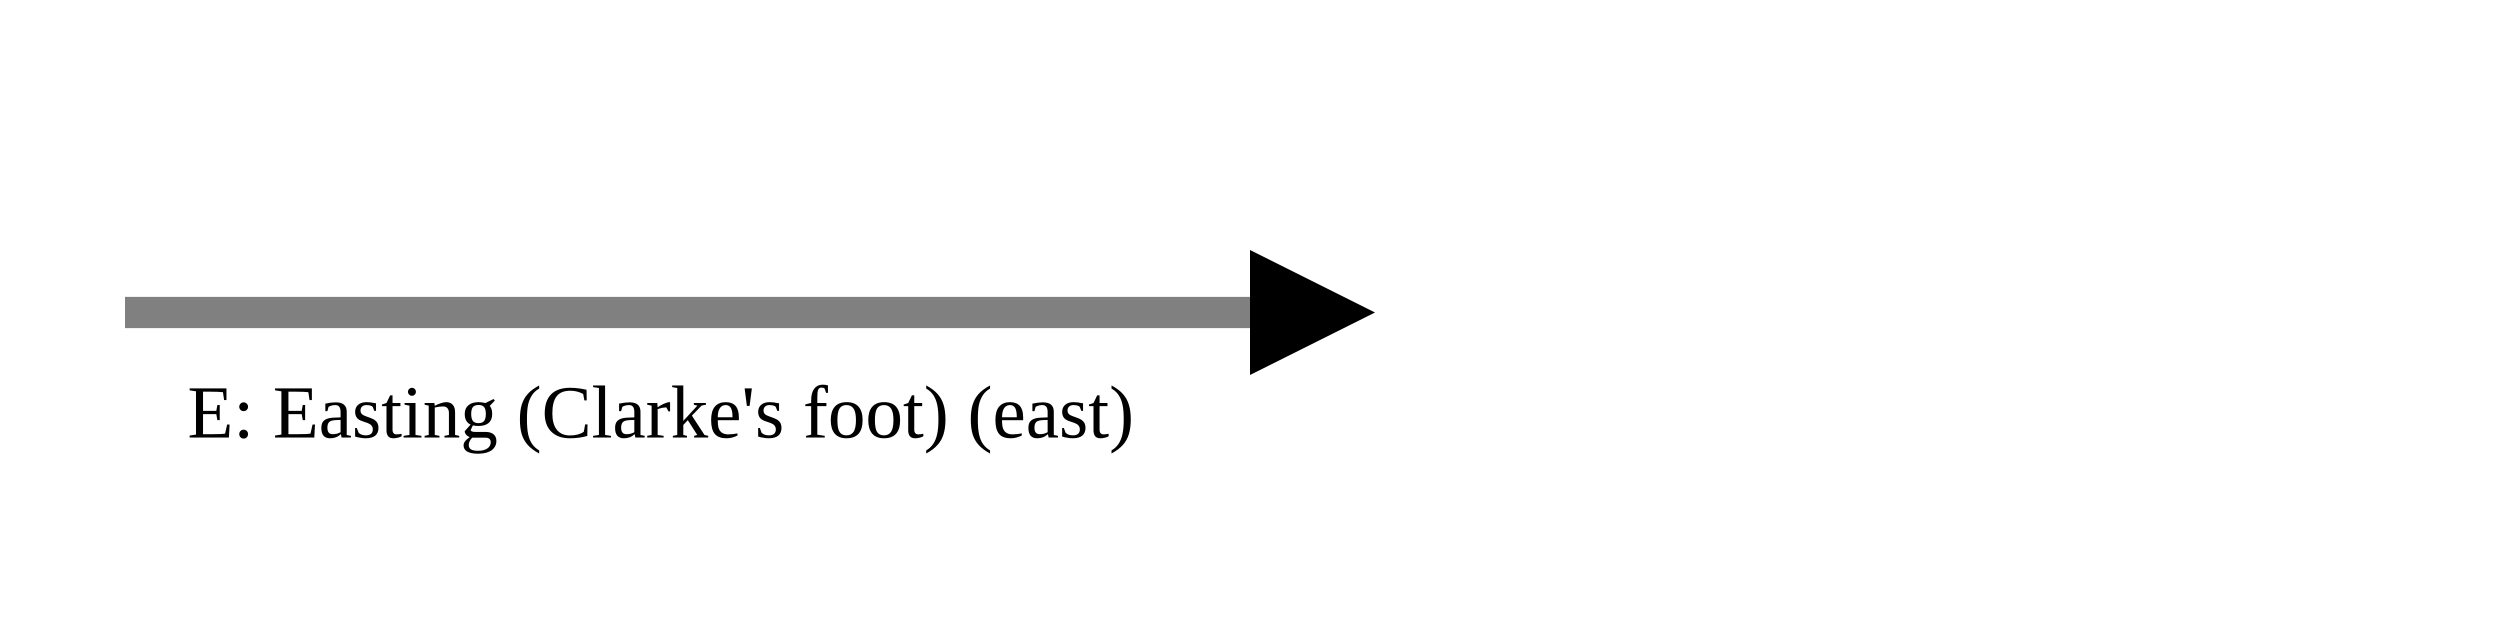
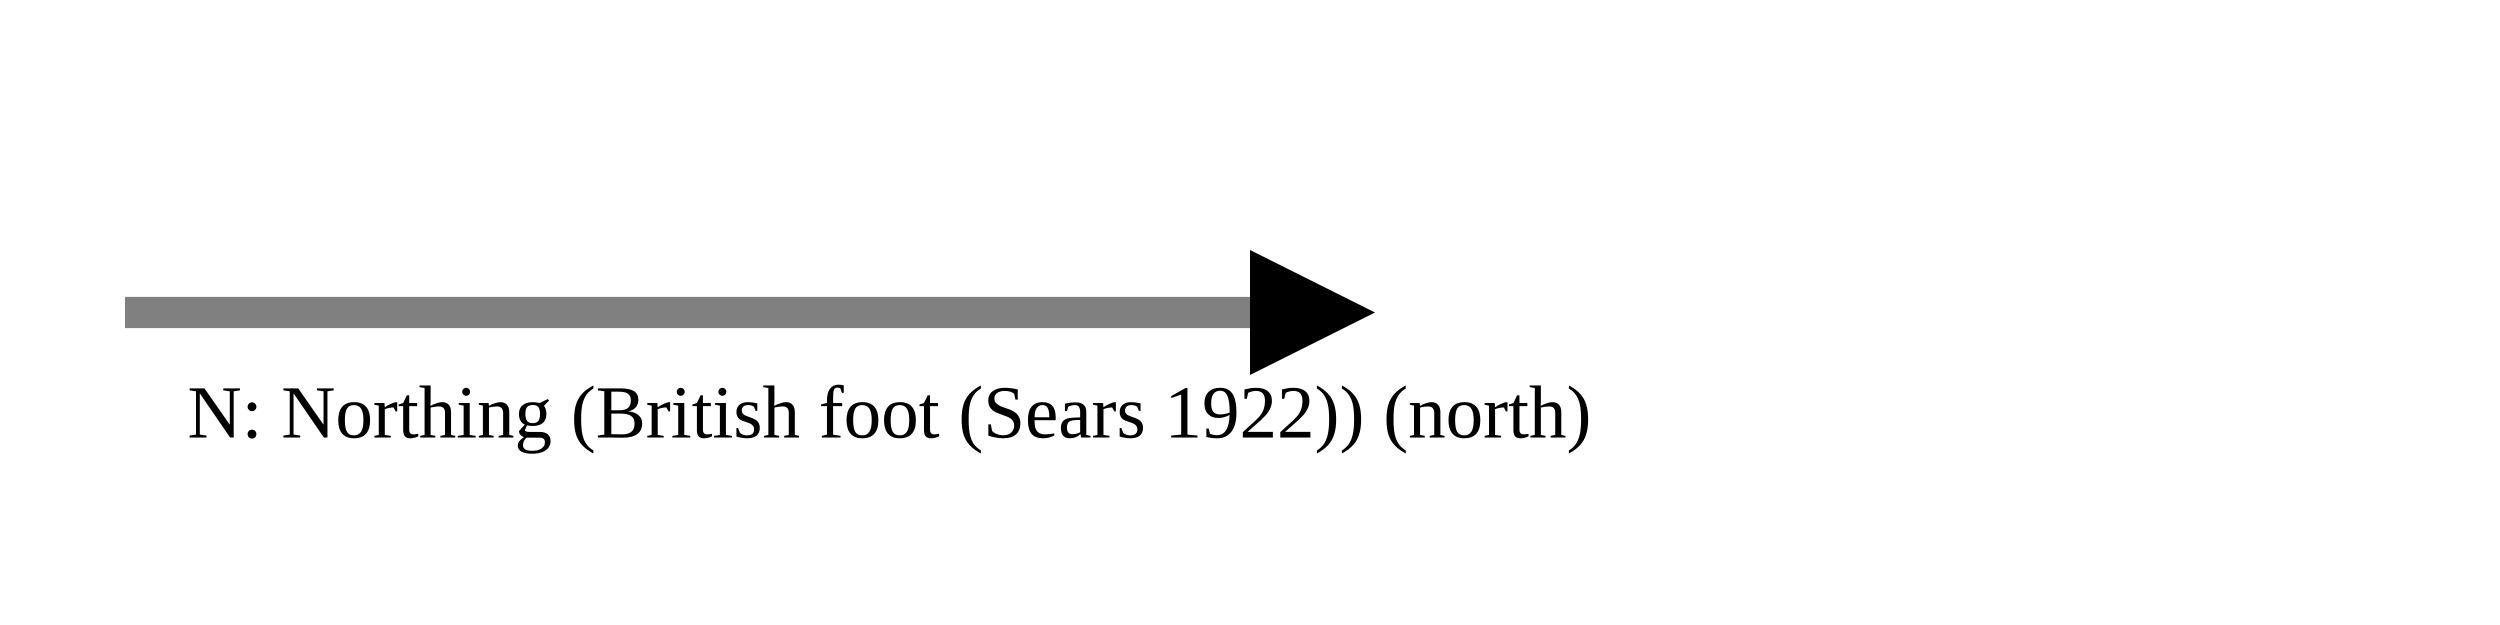
<svg xmlns="http://www.w3.org/2000/svg" version="1.1" width="400" height="100" viewbox="0 0 275 100">
  <defs>
    <marker id="arrowhead" markerWidth="10" markerHeight="7" refX="0" refY="2" orient="auto">
      <polygon points="0 0, 4 2, 0 4" />
    </marker>
  </defs>
  <line x1="20" y1="50" x2="200" y2="50" stroke="gray" stroke-width="5" marker-end="url(#arrowhead)" />
-   <text x="30" y="70" class="small">E: Easting (Clarke's foot) (east)</text>
+   <text x="30" y="70" class="small">N: Northing (British foot (Sears 1922)) (north)</text>
</svg>
